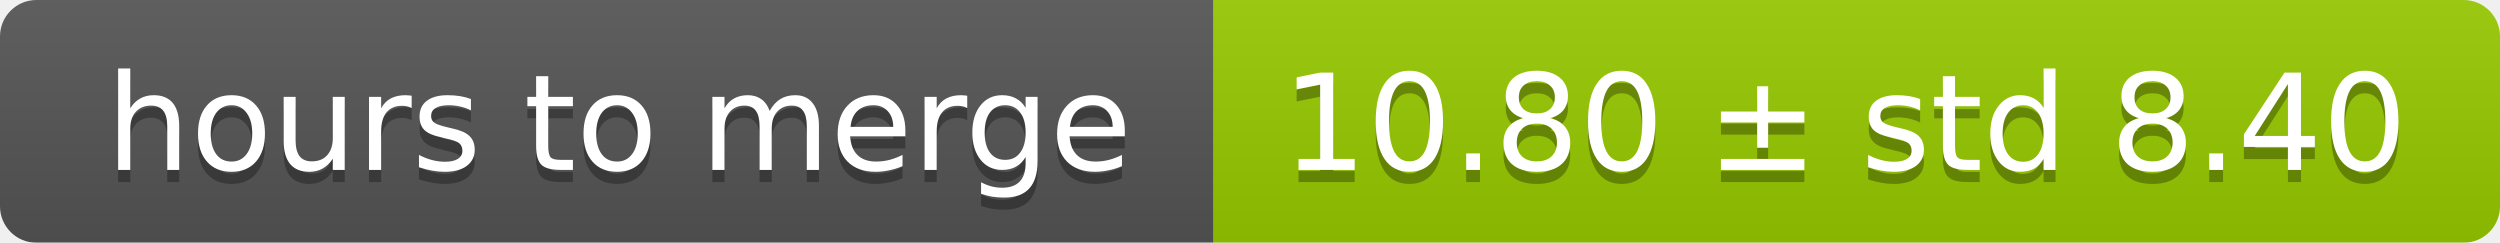
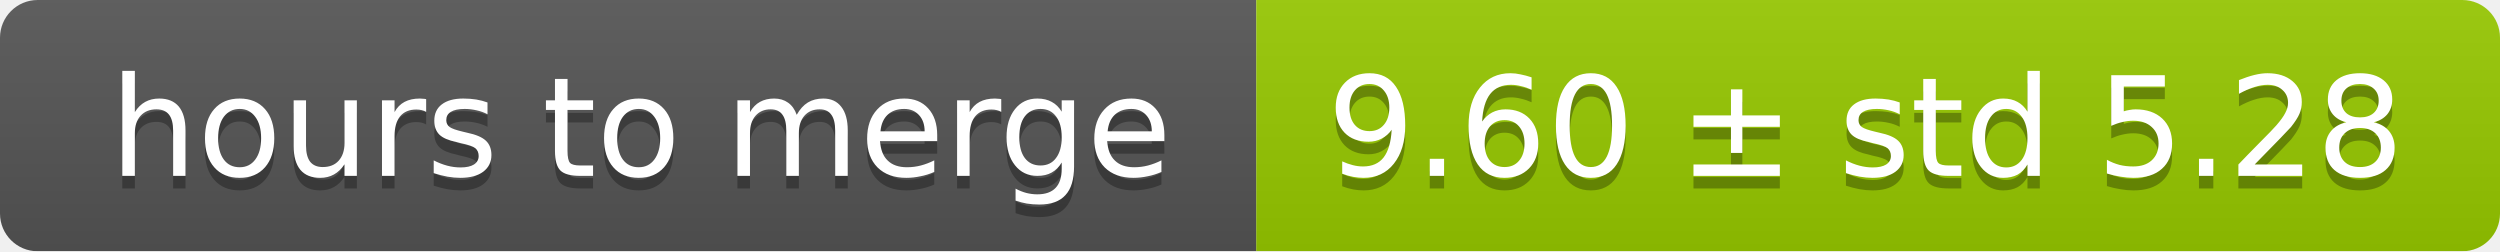
- <svg xmlns="http://www.w3.org/2000/svg" width="206" height="20">
+ <svg xmlns="http://www.w3.org/2000/svg" width="199" height="20">
  <linearGradient id="smooth" x2="0" y2="100%">
    <stop offset="0" stop-color="#bbb" stop-opacity=".1" />
    <stop offset="1" stop-opacity=".1" />
  </linearGradient>
  <mask id="round">
-     <rect width="206" height="20" rx="3" fill="#fff" />
+     <rect width="199" height="20" rx="3" fill="#fff" />
  </mask>
  <g mask="url(#round)">
    <rect width="100" height="20" fill="#555" />
-     <rect x="100" width="106" height="20" fill="#97ca00" />
-     <rect width="206" height="20" fill="url(#smooth)" />
+     <rect x="100" width="99" height="20" fill="#97ca00" />
+     <rect width="199" height="20" fill="url(#smooth)" />
  </g>
  <g fill="#fff" text-anchor="middle" font-family="DejaVu Sans,Verdana,Geneva,sans-serif" font-size="11">
    <text x="51" y="15" fill="#010101" fill-opacity=".3">hours to merge</text>
    <text x="51" y="14">hours to merge</text>
-     <text x="152" y="15" fill="#010101" fill-opacity=".3">10.80 ± std 8.40</text>
-     <text x="152" y="14">10.80 ± std 8.40</text>
+     <text x="148.5" y="15" fill="#010101" fill-opacity=".3">9.60 ± std 5.28</text>
+     <text x="148.5" y="14">9.60 ± std 5.28</text>
  </g>
</svg>
